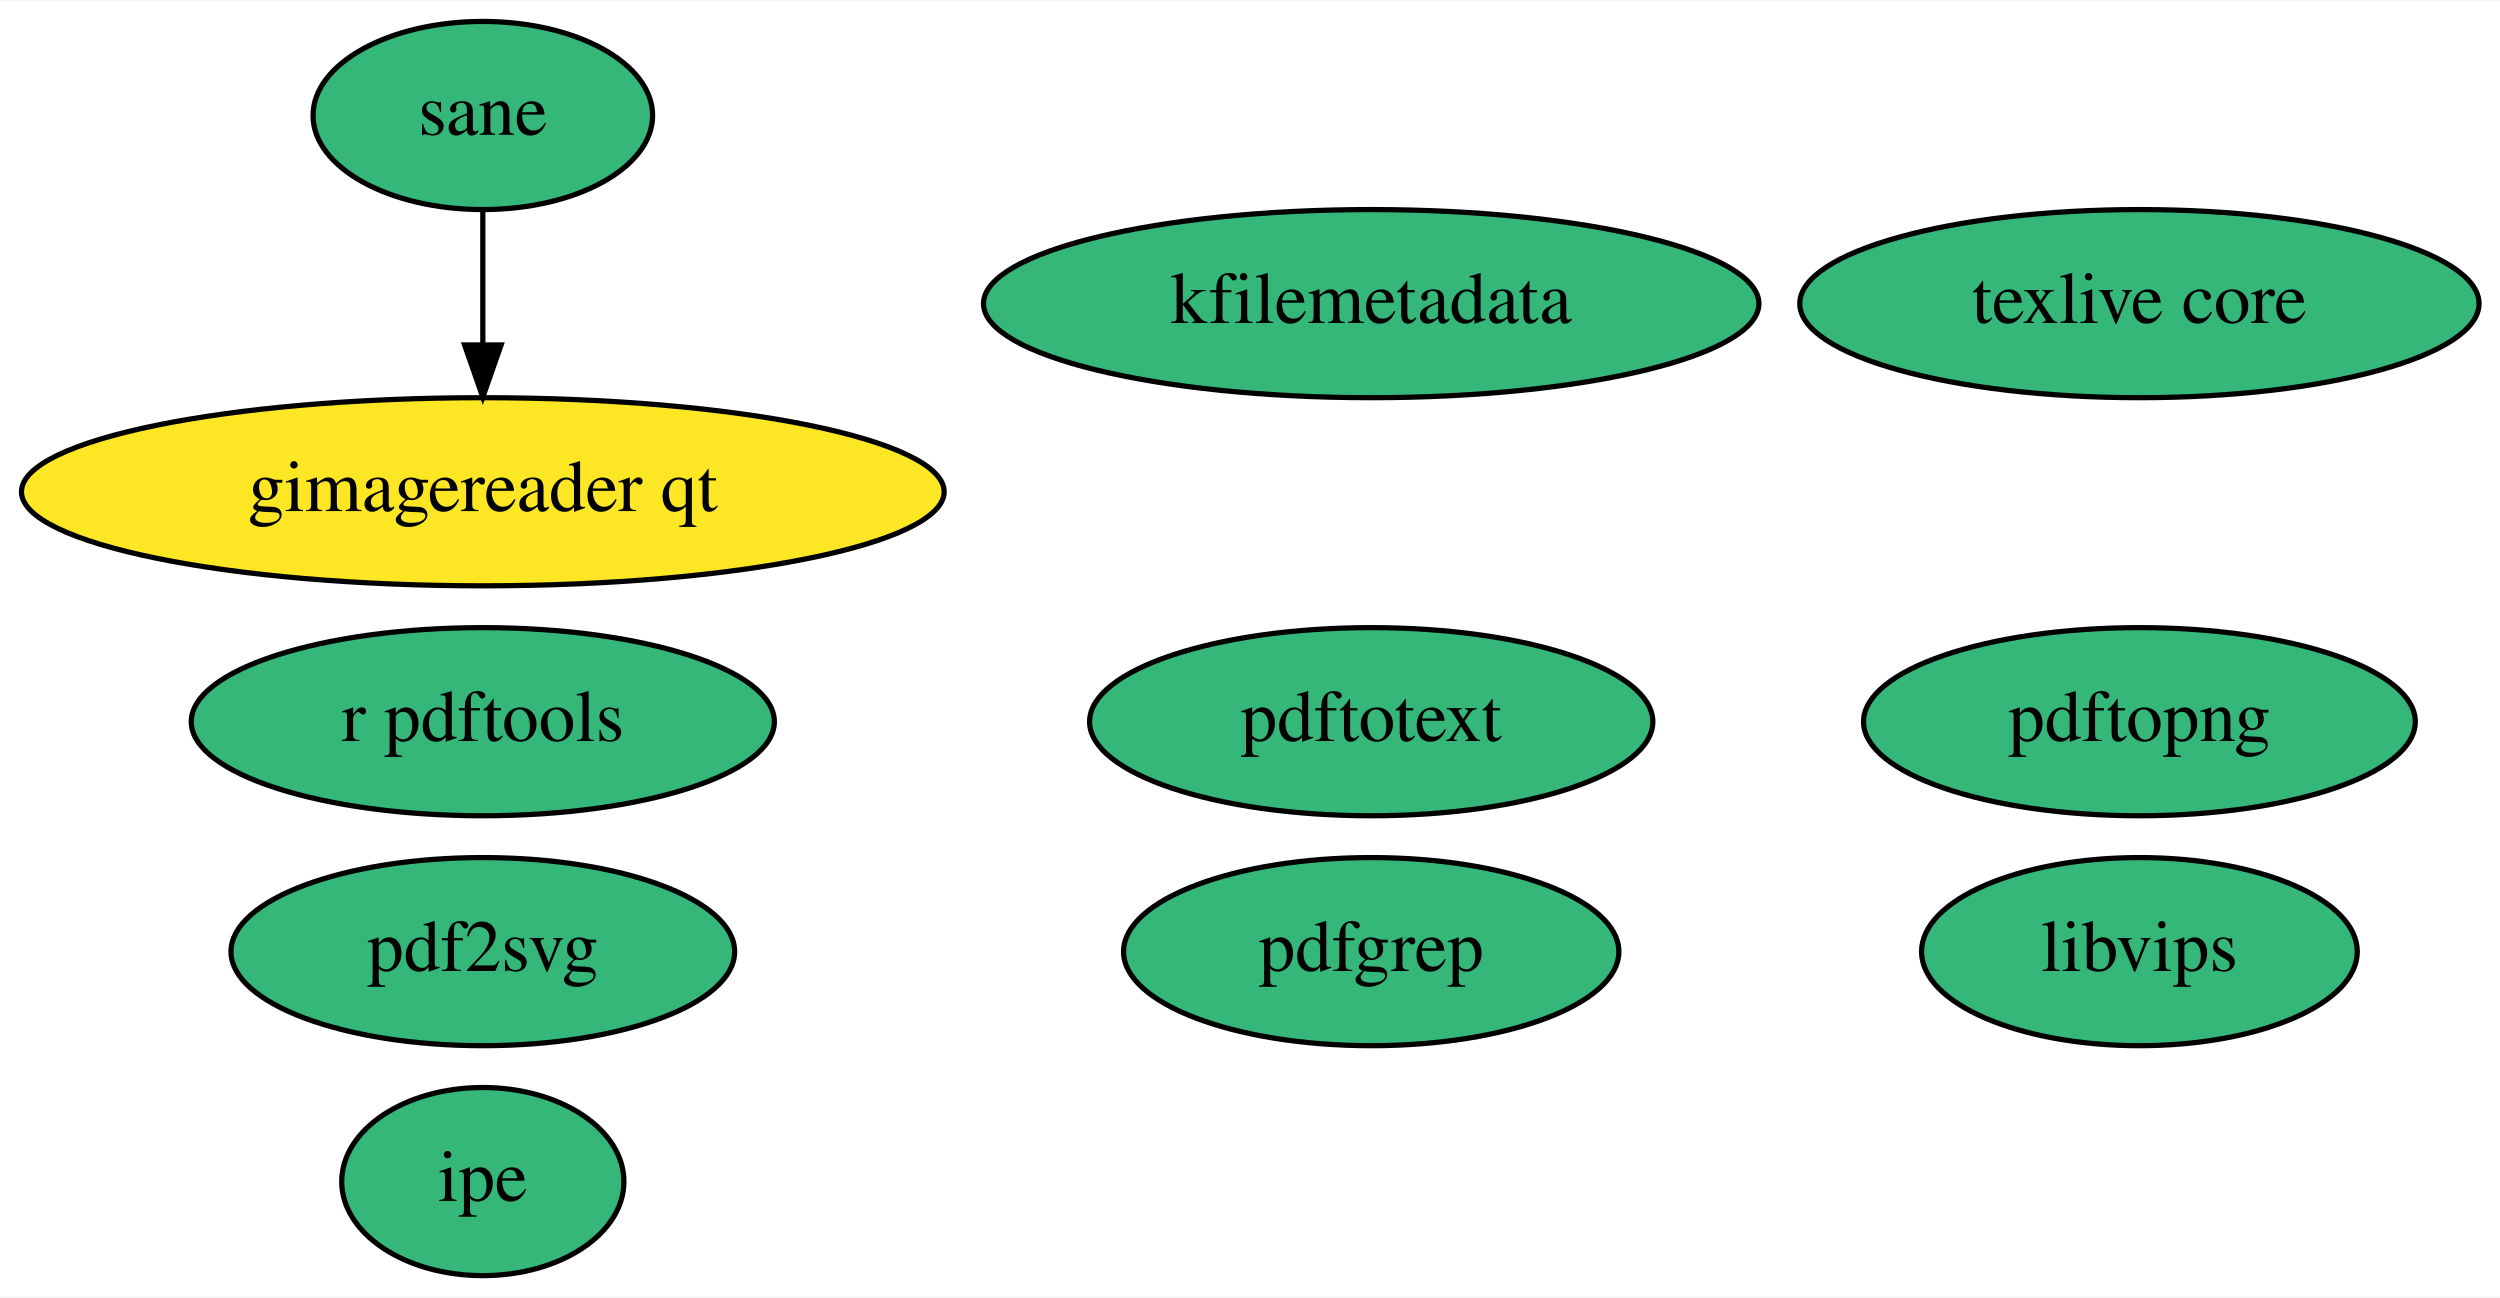
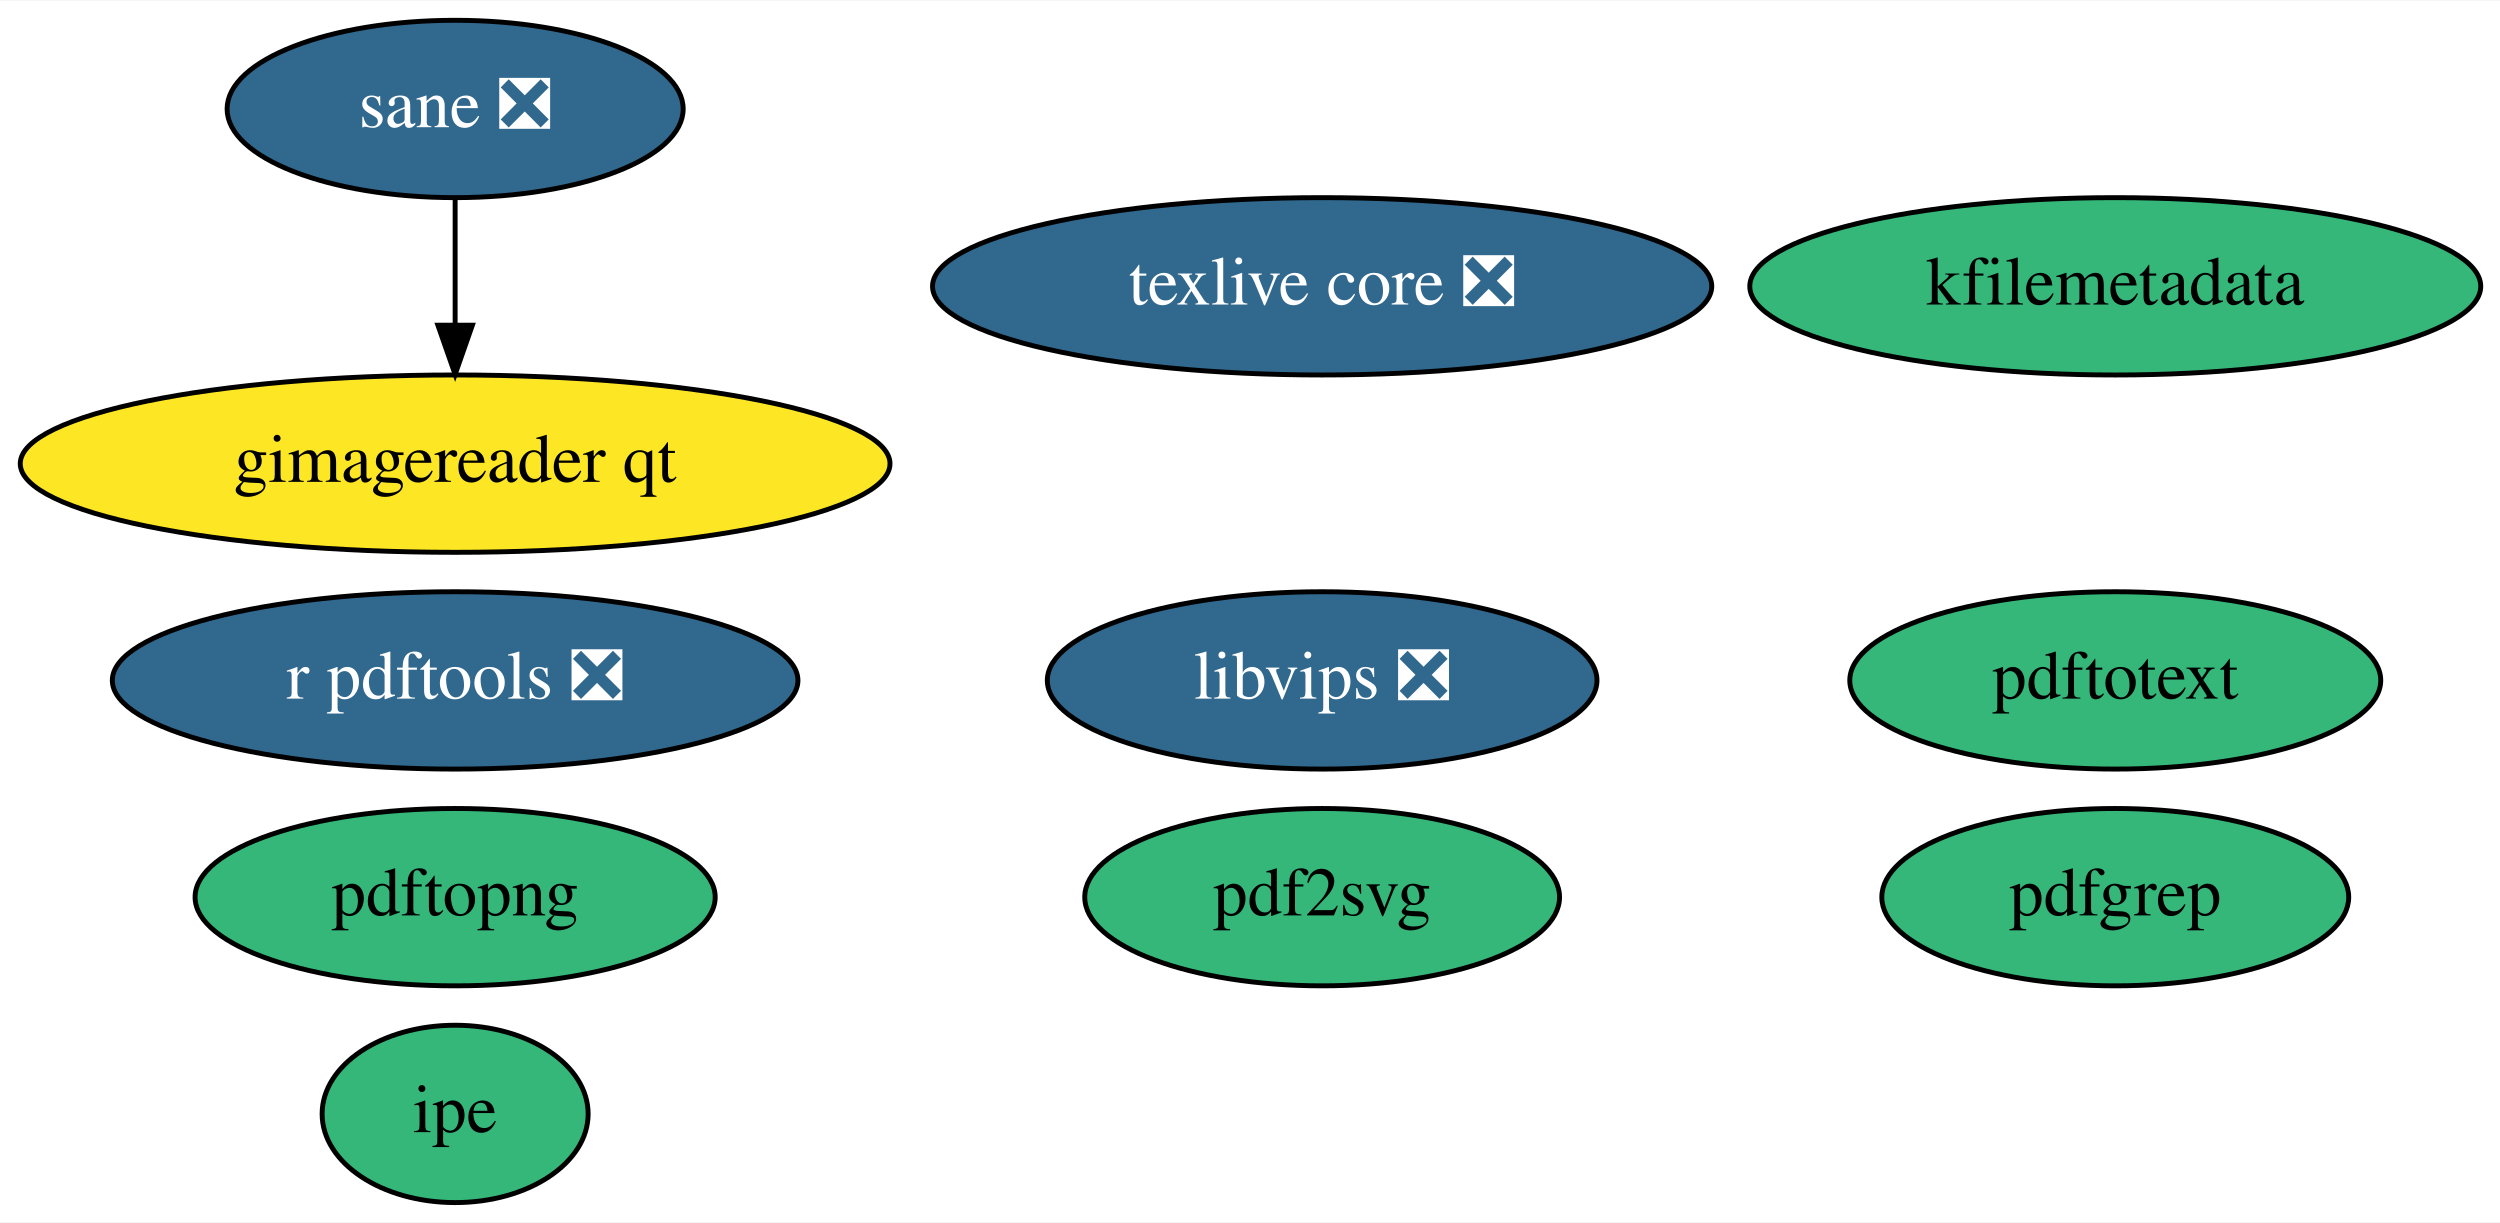
- <svg xmlns="http://www.w3.org/2000/svg" xmlns:xlink="http://www.w3.org/1999/xlink" width="478pt" height="248pt" viewBox="0.00 0.00 478.39 248.00">
+ <svg xmlns="http://www.w3.org/2000/svg" xmlns:xlink="http://www.w3.org/1999/xlink" width="507pt" height="248pt" viewBox="0.00 0.00 507.49 248.00">
  <g id="graph0" class="graph" transform="scale(1 1) rotate(0) translate(4 244)">
-     <polygon fill="white" stroke="none" points="-4,4 -4,-244 474.39,-244 474.39,4 -4,4" />
+     <polygon fill="white" stroke="none" points="-4,4 -4,-244 503.49,-244 503.49,4 -4,4" />
    <g id="node1" class="node">
      <g id="a_node1">
-         <a xlink:href="https://github.com/conda-forge/texlive-core-feedstock" xlink:title="texlive core">
-           <ellipse fill="#35b779" stroke="black" cx="405.39" cy="-186" rx="64.99" ry="18" />
-           <text text-anchor="middle" x="405.39" y="-182.3" font-family="Times,serif" font-size="14.00">texlive core</text>
+         <a xlink:href="https://github.com/conda-forge/texlive-core-feedstock/pull/74" xlink:title="texlive core ❎">
+           <ellipse fill="#31688e" stroke="black" cx="264.39" cy="-186" rx="79.09" ry="18" />
+           <text text-anchor="middle" x="264.39" y="-182.3" font-family="Times,serif" font-size="14.00" fill="white">texlive core ❎</text>
        </a>
      </g>
    </g>
    <g id="node2" class="node">
      <g id="a_node2">
-         <a xlink:href="https://github.com/conda-forge/r-pdftools-feedstock" xlink:title="r pdftools">
-           <ellipse fill="#35b779" stroke="black" cx="88.39" cy="-106" rx="55.79" ry="18" />
-           <text text-anchor="middle" x="88.39" y="-102.3" font-family="Times,serif" font-size="14.00">r pdftools</text>
+         <a xlink:href="https://github.com/conda-forge/r-pdftools-feedstock/pull/29" xlink:title="r pdftools ❎">
+           <ellipse fill="#31688e" stroke="black" cx="88.39" cy="-106" rx="69.59" ry="18" />
+           <text text-anchor="middle" x="88.39" y="-102.3" font-family="Times,serif" font-size="14.00" fill="white">r pdftools ❎</text>
        </a>
      </g>
    </g>
    <g id="node3" class="node">
      <g id="a_node3">
-         <a xlink:href="https://github.com/conda-forge/libvips-feedstock" xlink:title="libvips">
-           <ellipse fill="#35b779" stroke="black" cx="405.39" cy="-62" rx="41.69" ry="18" />
-           <text text-anchor="middle" x="405.39" y="-58.3" font-family="Times,serif" font-size="14.00">libvips</text>
+         <a xlink:href="https://github.com/conda-forge/libvips-feedstock/pull/67" xlink:title="libvips ❎">
+           <ellipse fill="#31688e" stroke="black" cx="264.39" cy="-106" rx="55.79" ry="18" />
+           <text text-anchor="middle" x="264.39" y="-102.3" font-family="Times,serif" font-size="14.00" fill="white">libvips ❎</text>
        </a>
      </g>
    </g>
    <g id="node4" class="node">
      <g id="a_node4">
        <a xlink:href="https://github.com/conda-forge/kfilemetadata-feedstock" xlink:title="kfilemetadata">
-           <ellipse fill="#35b779" stroke="black" cx="258.39" cy="-186" rx="74.19" ry="18" />
-           <text text-anchor="middle" x="258.39" y="-182.3" font-family="Times,serif" font-size="14.00">kfilemetadata</text>
+           <ellipse fill="#35b779" stroke="black" cx="425.39" cy="-186" rx="74.19" ry="18" />
+           <text text-anchor="middle" x="425.39" y="-182.3" font-family="Times,serif" font-size="14.00">kfilemetadata</text>
        </a>
      </g>
    </g>
    <g id="node5" class="node">
      <g id="a_node5">
        <a xlink:href="https://github.com/conda-forge/pdf2svg-feedstock" xlink:title="pdf2svg">
-           <ellipse fill="#35b779" stroke="black" cx="88.39" cy="-62" rx="48.19" ry="18" />
-           <text text-anchor="middle" x="88.39" y="-58.3" font-family="Times,serif" font-size="14.00">pdf2svg</text>
+           <ellipse fill="#35b779" stroke="black" cx="264.39" cy="-62" rx="48.19" ry="18" />
+           <text text-anchor="middle" x="264.39" y="-58.3" font-family="Times,serif" font-size="14.00">pdf2svg</text>
        </a>
      </g>
    </g>
    <g id="node6" class="node">
      <g id="a_node6">
        <a xlink:href="https://github.com/conda-forge/pdfgrep-feedstock" xlink:title="pdfgrep">
-           <ellipse fill="#35b779" stroke="black" cx="258.39" cy="-62" rx="47.39" ry="18" />
-           <text text-anchor="middle" x="258.39" y="-58.3" font-family="Times,serif" font-size="14.00">pdfgrep</text>
+           <ellipse fill="#35b779" stroke="black" cx="425.39" cy="-62" rx="47.39" ry="18" />
+           <text text-anchor="middle" x="425.39" y="-58.3" font-family="Times,serif" font-size="14.00">pdfgrep</text>
        </a>
      </g>
    </g>
    <g id="node7" class="node">
      <g id="a_node7">
        <a xlink:href="https://github.com/conda-forge/pdftotext-feedstock" xlink:title="pdftotext">
-           <ellipse fill="#35b779" stroke="black" cx="258.39" cy="-106" rx="53.89" ry="18" />
-           <text text-anchor="middle" x="258.39" y="-102.3" font-family="Times,serif" font-size="14.00">pdftotext</text>
+           <ellipse fill="#35b779" stroke="black" cx="425.39" cy="-106" rx="53.89" ry="18" />
+           <text text-anchor="middle" x="425.39" y="-102.3" font-family="Times,serif" font-size="14.00">pdftotext</text>
        </a>
      </g>
    </g>
    <g id="node8" class="node">
      <g id="a_node8">
        <a xlink:href="https://github.com/conda-forge/ipe-feedstock" xlink:title="ipe">
          <ellipse fill="#35b779" stroke="black" cx="88.39" cy="-18" rx="27" ry="18" />
          <text text-anchor="middle" x="88.39" y="-14.3" font-family="Times,serif" font-size="14.00">ipe</text>
        </a>
      </g>
    </g>
    <g id="node9" class="node">
      <g id="a_node9">
-         <a xlink:href="https://github.com/conda-forge/sane-feedstock" xlink:title="sane">
-           <ellipse fill="#35b779" stroke="black" cx="88.39" cy="-222" rx="32.49" ry="18" />
-           <text text-anchor="middle" x="88.39" y="-218.3" font-family="Times,serif" font-size="14.00">sane</text>
+         <a xlink:href="https://github.com/conda-forge/sane-feedstock/pull/9" xlink:title="sane ❎">
+           <ellipse fill="#31688e" stroke="black" cx="88.39" cy="-222" rx="46.29" ry="18" />
+           <text text-anchor="middle" x="88.39" y="-218.3" font-family="Times,serif" font-size="14.00" fill="white">sane ❎</text>
        </a>
      </g>
    </g>
    <g id="node10" class="node">
      <g id="a_node10">
        <a xlink:href="https://github.com/conda-forge/gimagereader-qt-feedstock" xlink:title="gimagereader qt">
          <ellipse fill="#fde725" stroke="black" cx="88.39" cy="-150" rx="88.28" ry="18" />
          <text text-anchor="middle" x="88.39" y="-146.3" font-family="Times,serif" font-size="14.00">gimagereader qt</text>
        </a>
      </g>
    </g>
    <g id="edge1" class="edge">
      <path fill="none" stroke="black" d="M88.39,-203.7C88.39,-195.98 88.39,-186.71 88.39,-178.11" />
      <polygon fill="black" stroke="black" points="91.89,-178.1 88.39,-168.1 84.89,-178.1 91.89,-178.1" />
    </g>
    <g id="node11" class="node">
      <g id="a_node11">
        <a xlink:href="https://github.com/conda-forge/pdftopng-feedstock" xlink:title="pdftopng">
-           <ellipse fill="#35b779" stroke="black" cx="405.39" cy="-106" rx="52.79" ry="18" />
-           <text text-anchor="middle" x="405.39" y="-102.3" font-family="Times,serif" font-size="14.00">pdftopng</text>
+           <ellipse fill="#35b779" stroke="black" cx="88.39" cy="-62" rx="52.79" ry="18" />
+           <text text-anchor="middle" x="88.39" y="-58.3" font-family="Times,serif" font-size="14.00">pdftopng</text>
        </a>
      </g>
    </g>
  </g>
</svg>
